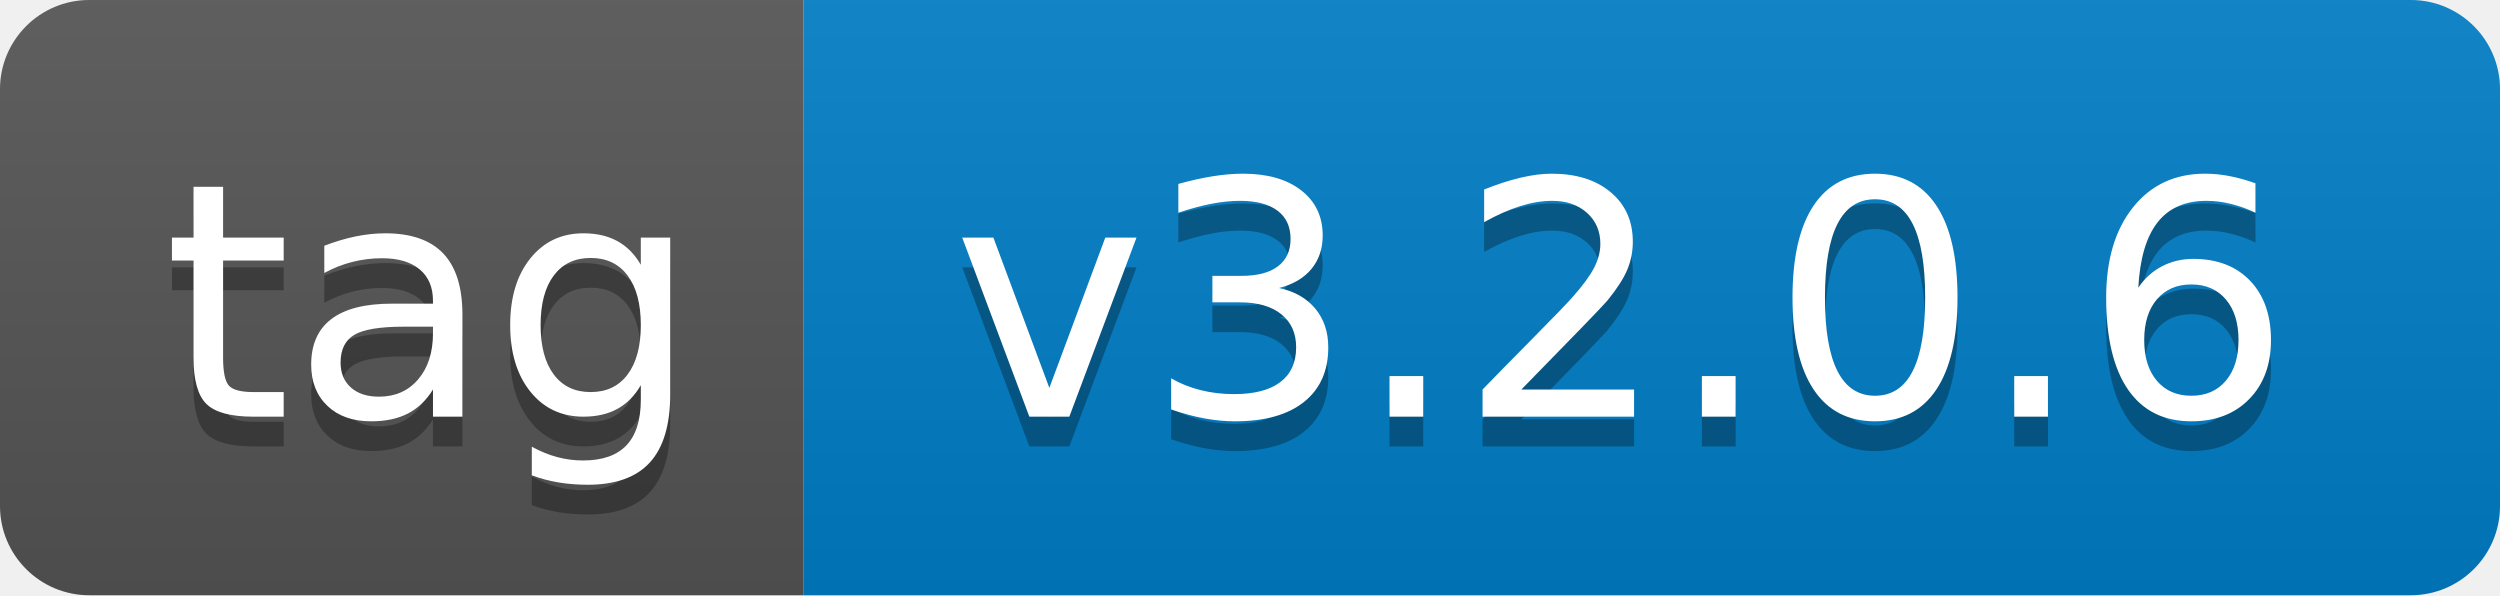
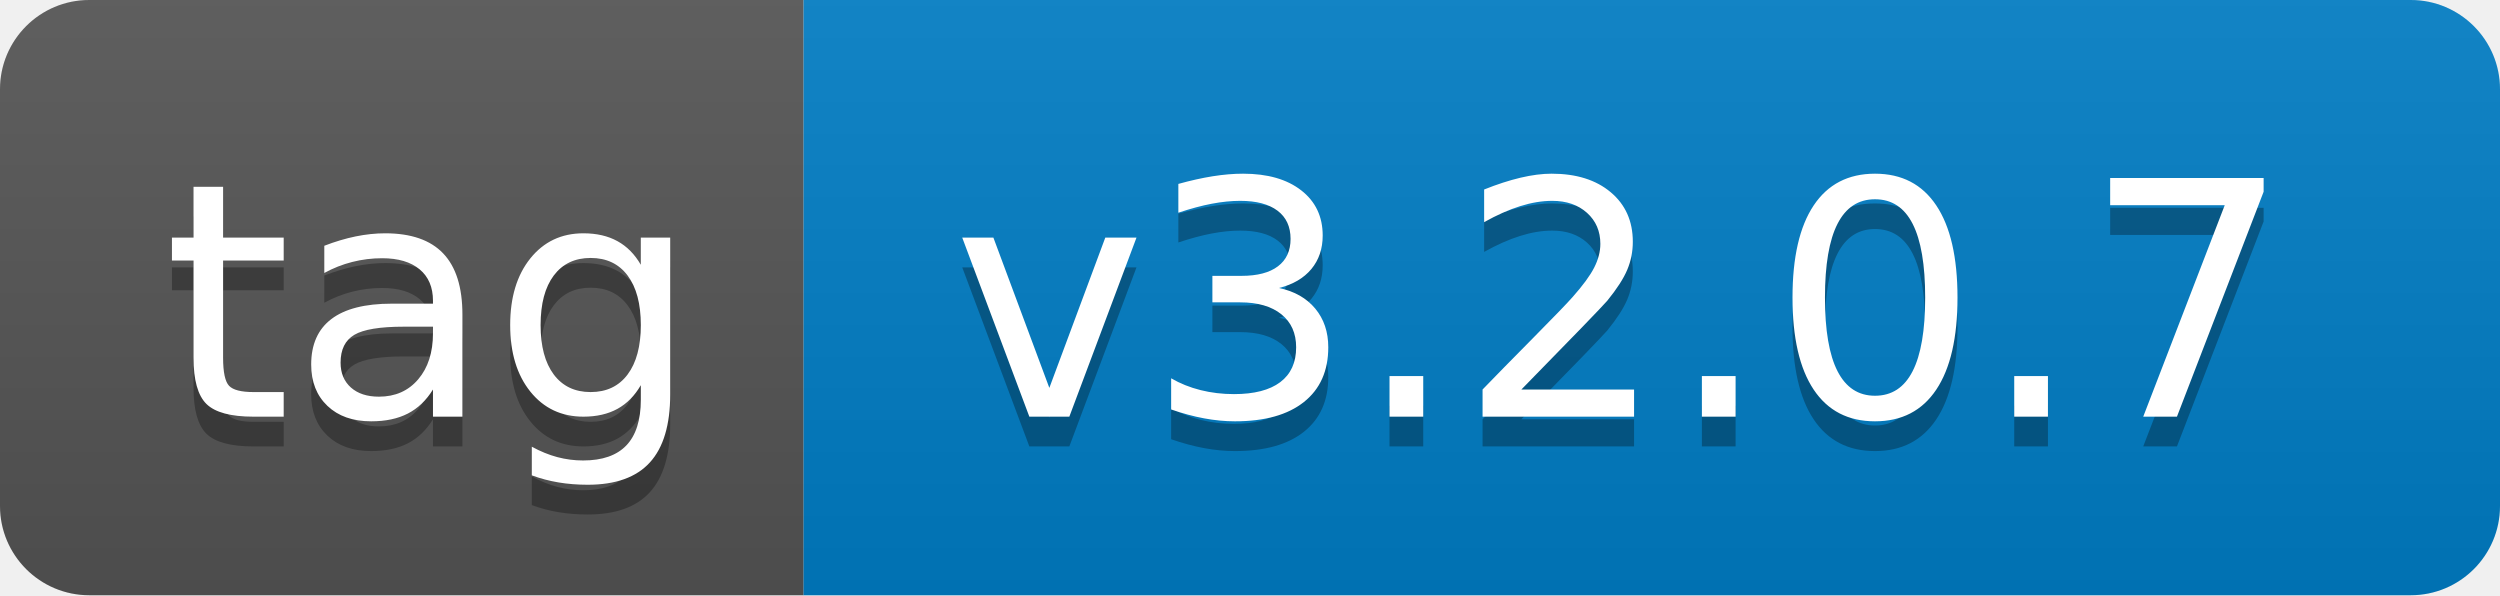
- <svg xmlns="http://www.w3.org/2000/svg" width="84" height="20" role="img" aria-label="tag: v3.2.0.6">
+ <svg xmlns="http://www.w3.org/2000/svg" width="84" height="20" role="img" aria-label="tag: v3.2.0.7">
  <linearGradient id="s" x2="0" y2="100%">
    <stop offset="0" stop-color="#bbb" stop-opacity=".1" />
    <stop offset="1" stop-opacity=".1" />
  </linearGradient>
  <clipPath id="r">
    <rect width="84" height="20" rx="3" fill="#fff" />
  </clipPath>
  <g clip-path="url(#r)">
    <rect width="27" height="20" fill="#555" />
    <rect x="27" width="57" height="20" fill="#007ec6" />
    <rect width="84" height="20" fill="url(#s)" />
  </g>
  <g fill="#fff" text-anchor="middle" font-family="Verdana,Geneva,DejaVu Sans,sans-serif" text-rendering="geometricPrecision" font-size="110">
    <text aria-hidden="true" x="145" y="150" fill="#010101" fill-opacity=".3" transform="scale(.1)" textLength="170">tag</text>
    <text x="145" y="140" transform="scale(.1)" fill="#fff" textLength="170">tag</text>
-     <text aria-hidden="true" x="545" y="150" fill="#010101" fill-opacity=".3" transform="scale(.1)" textLength="470">v3.2.0.6</text>
-     <text x="545" y="140" transform="scale(.1)" fill="#fff" textLength="470">v3.2.0.6</text>
+     <text aria-hidden="true" x="545" y="150" fill="#010101" fill-opacity=".3" transform="scale(.1)" textLength="470">v3.2.0.7</text>
+     <text x="545" y="140" transform="scale(.1)" fill="#fff" textLength="470">v3.2.0.7</text>
  </g>
</svg>
